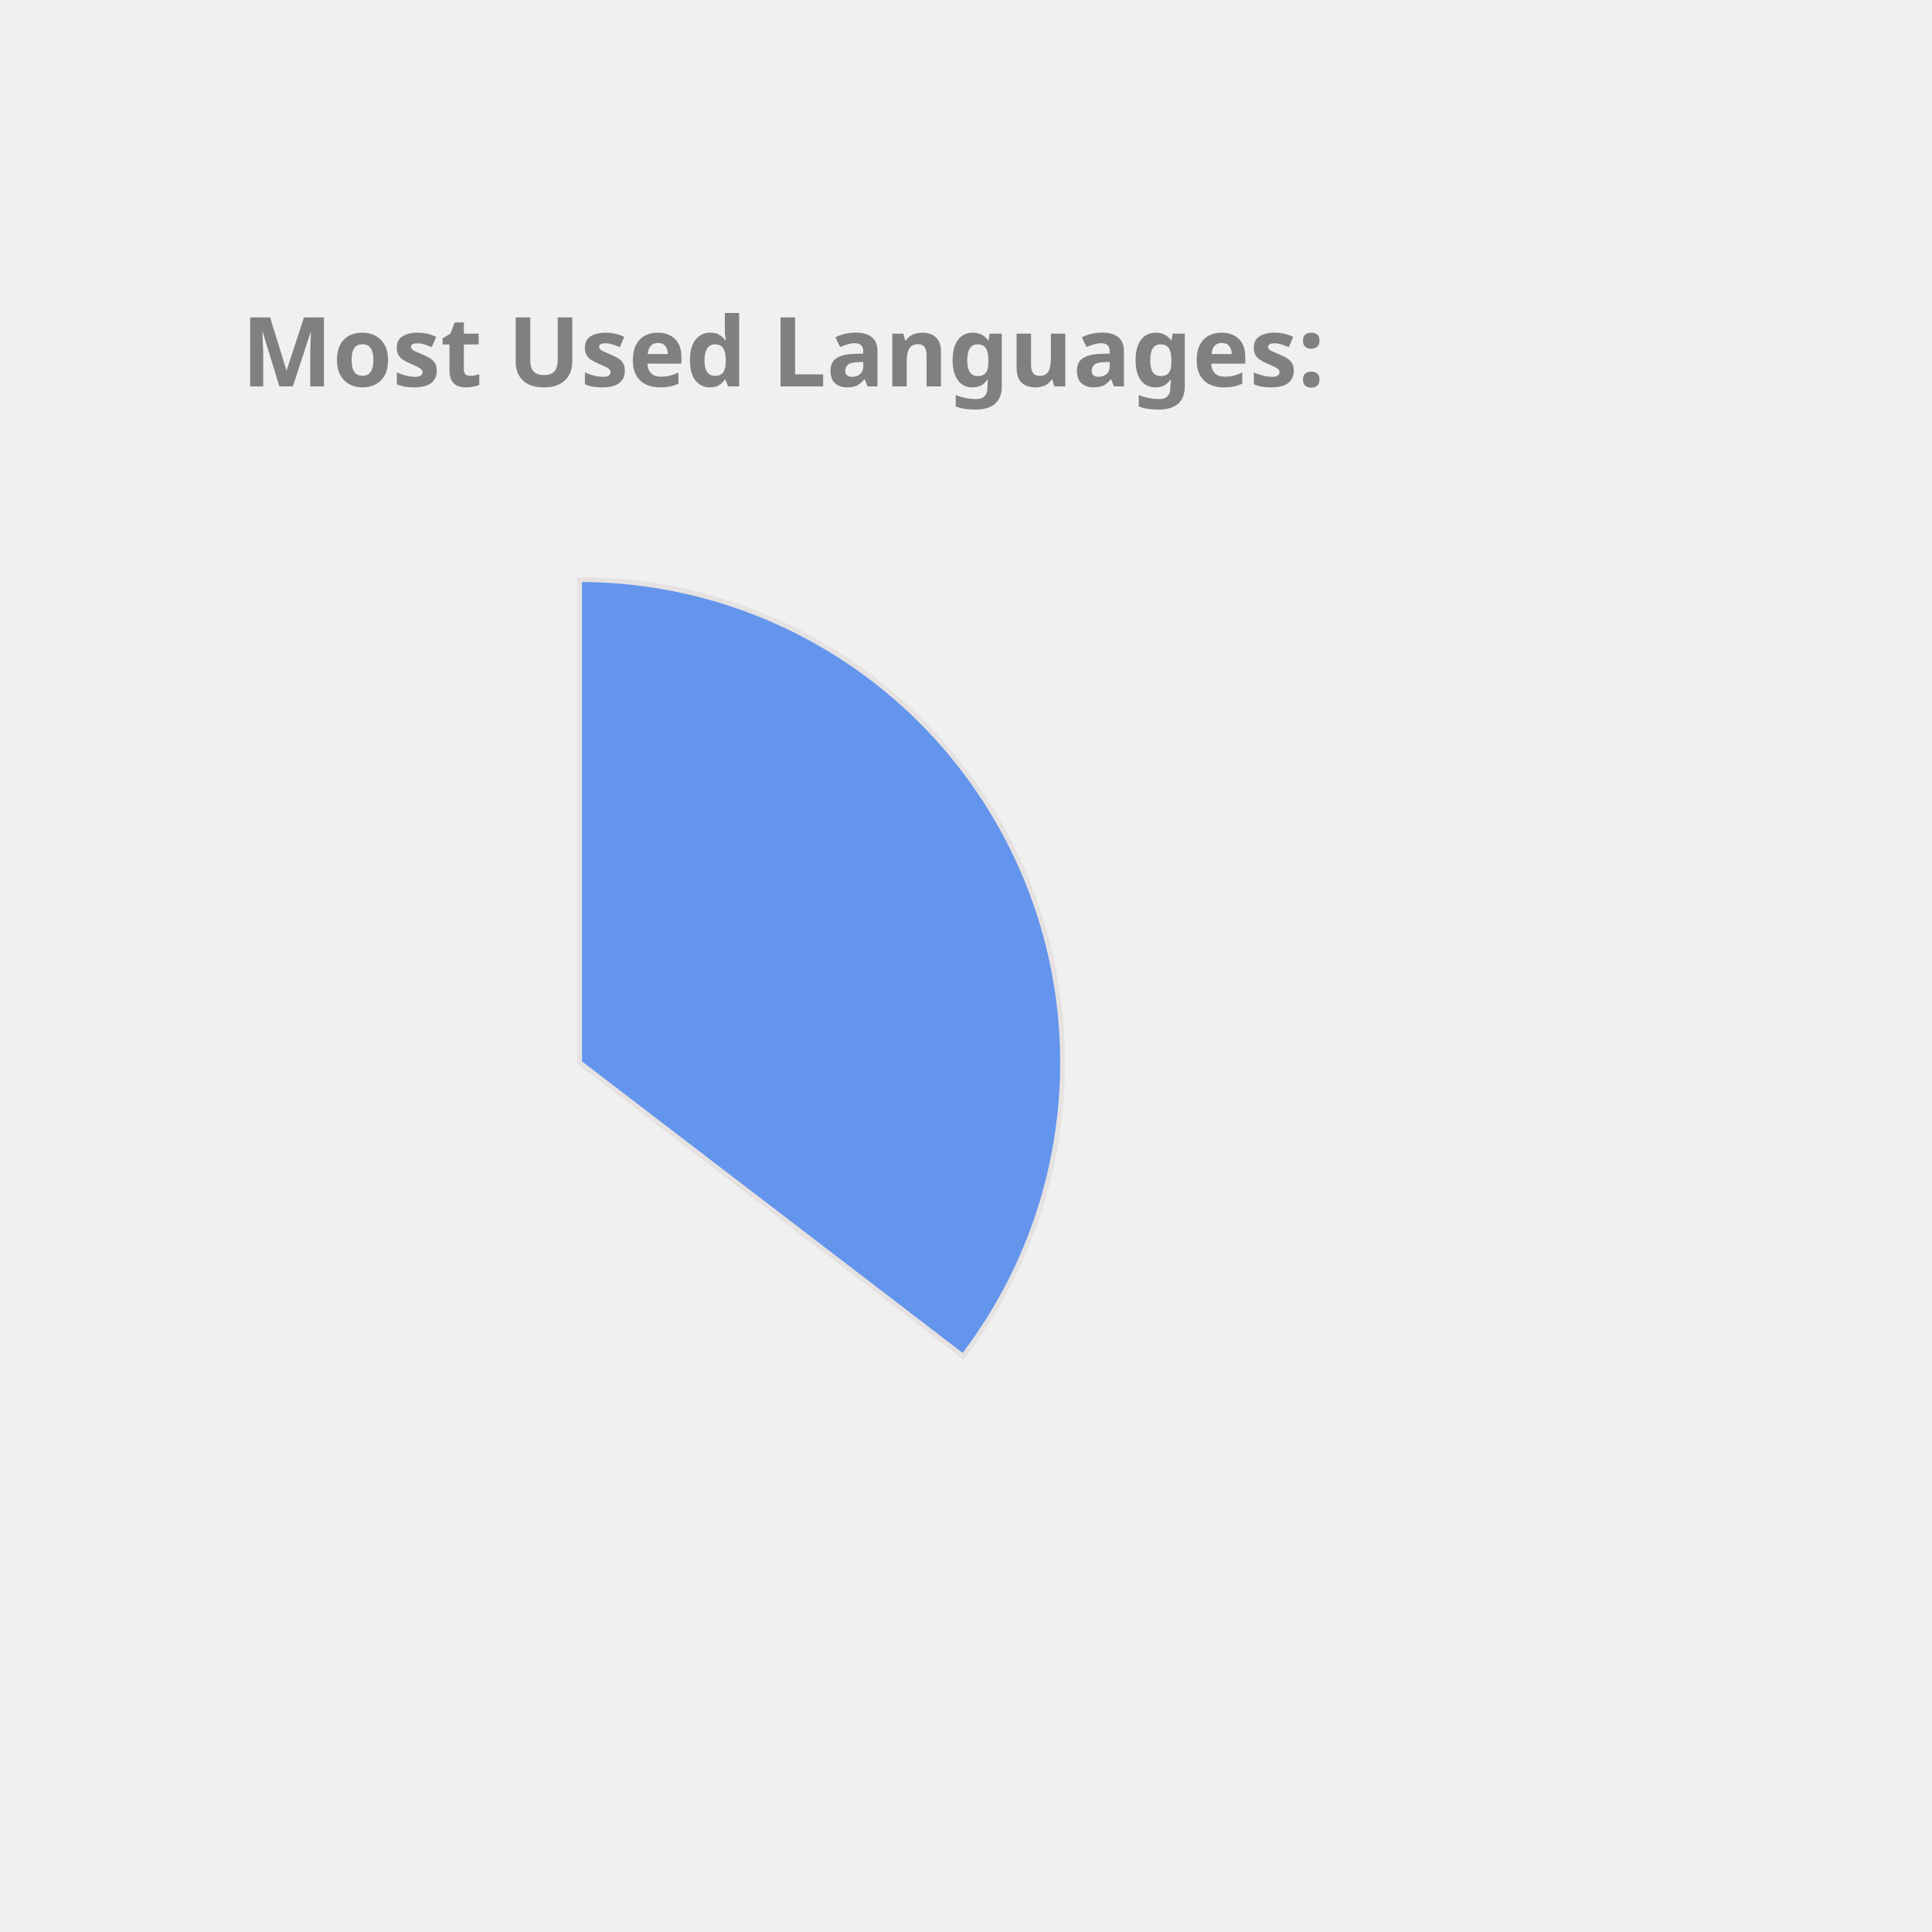
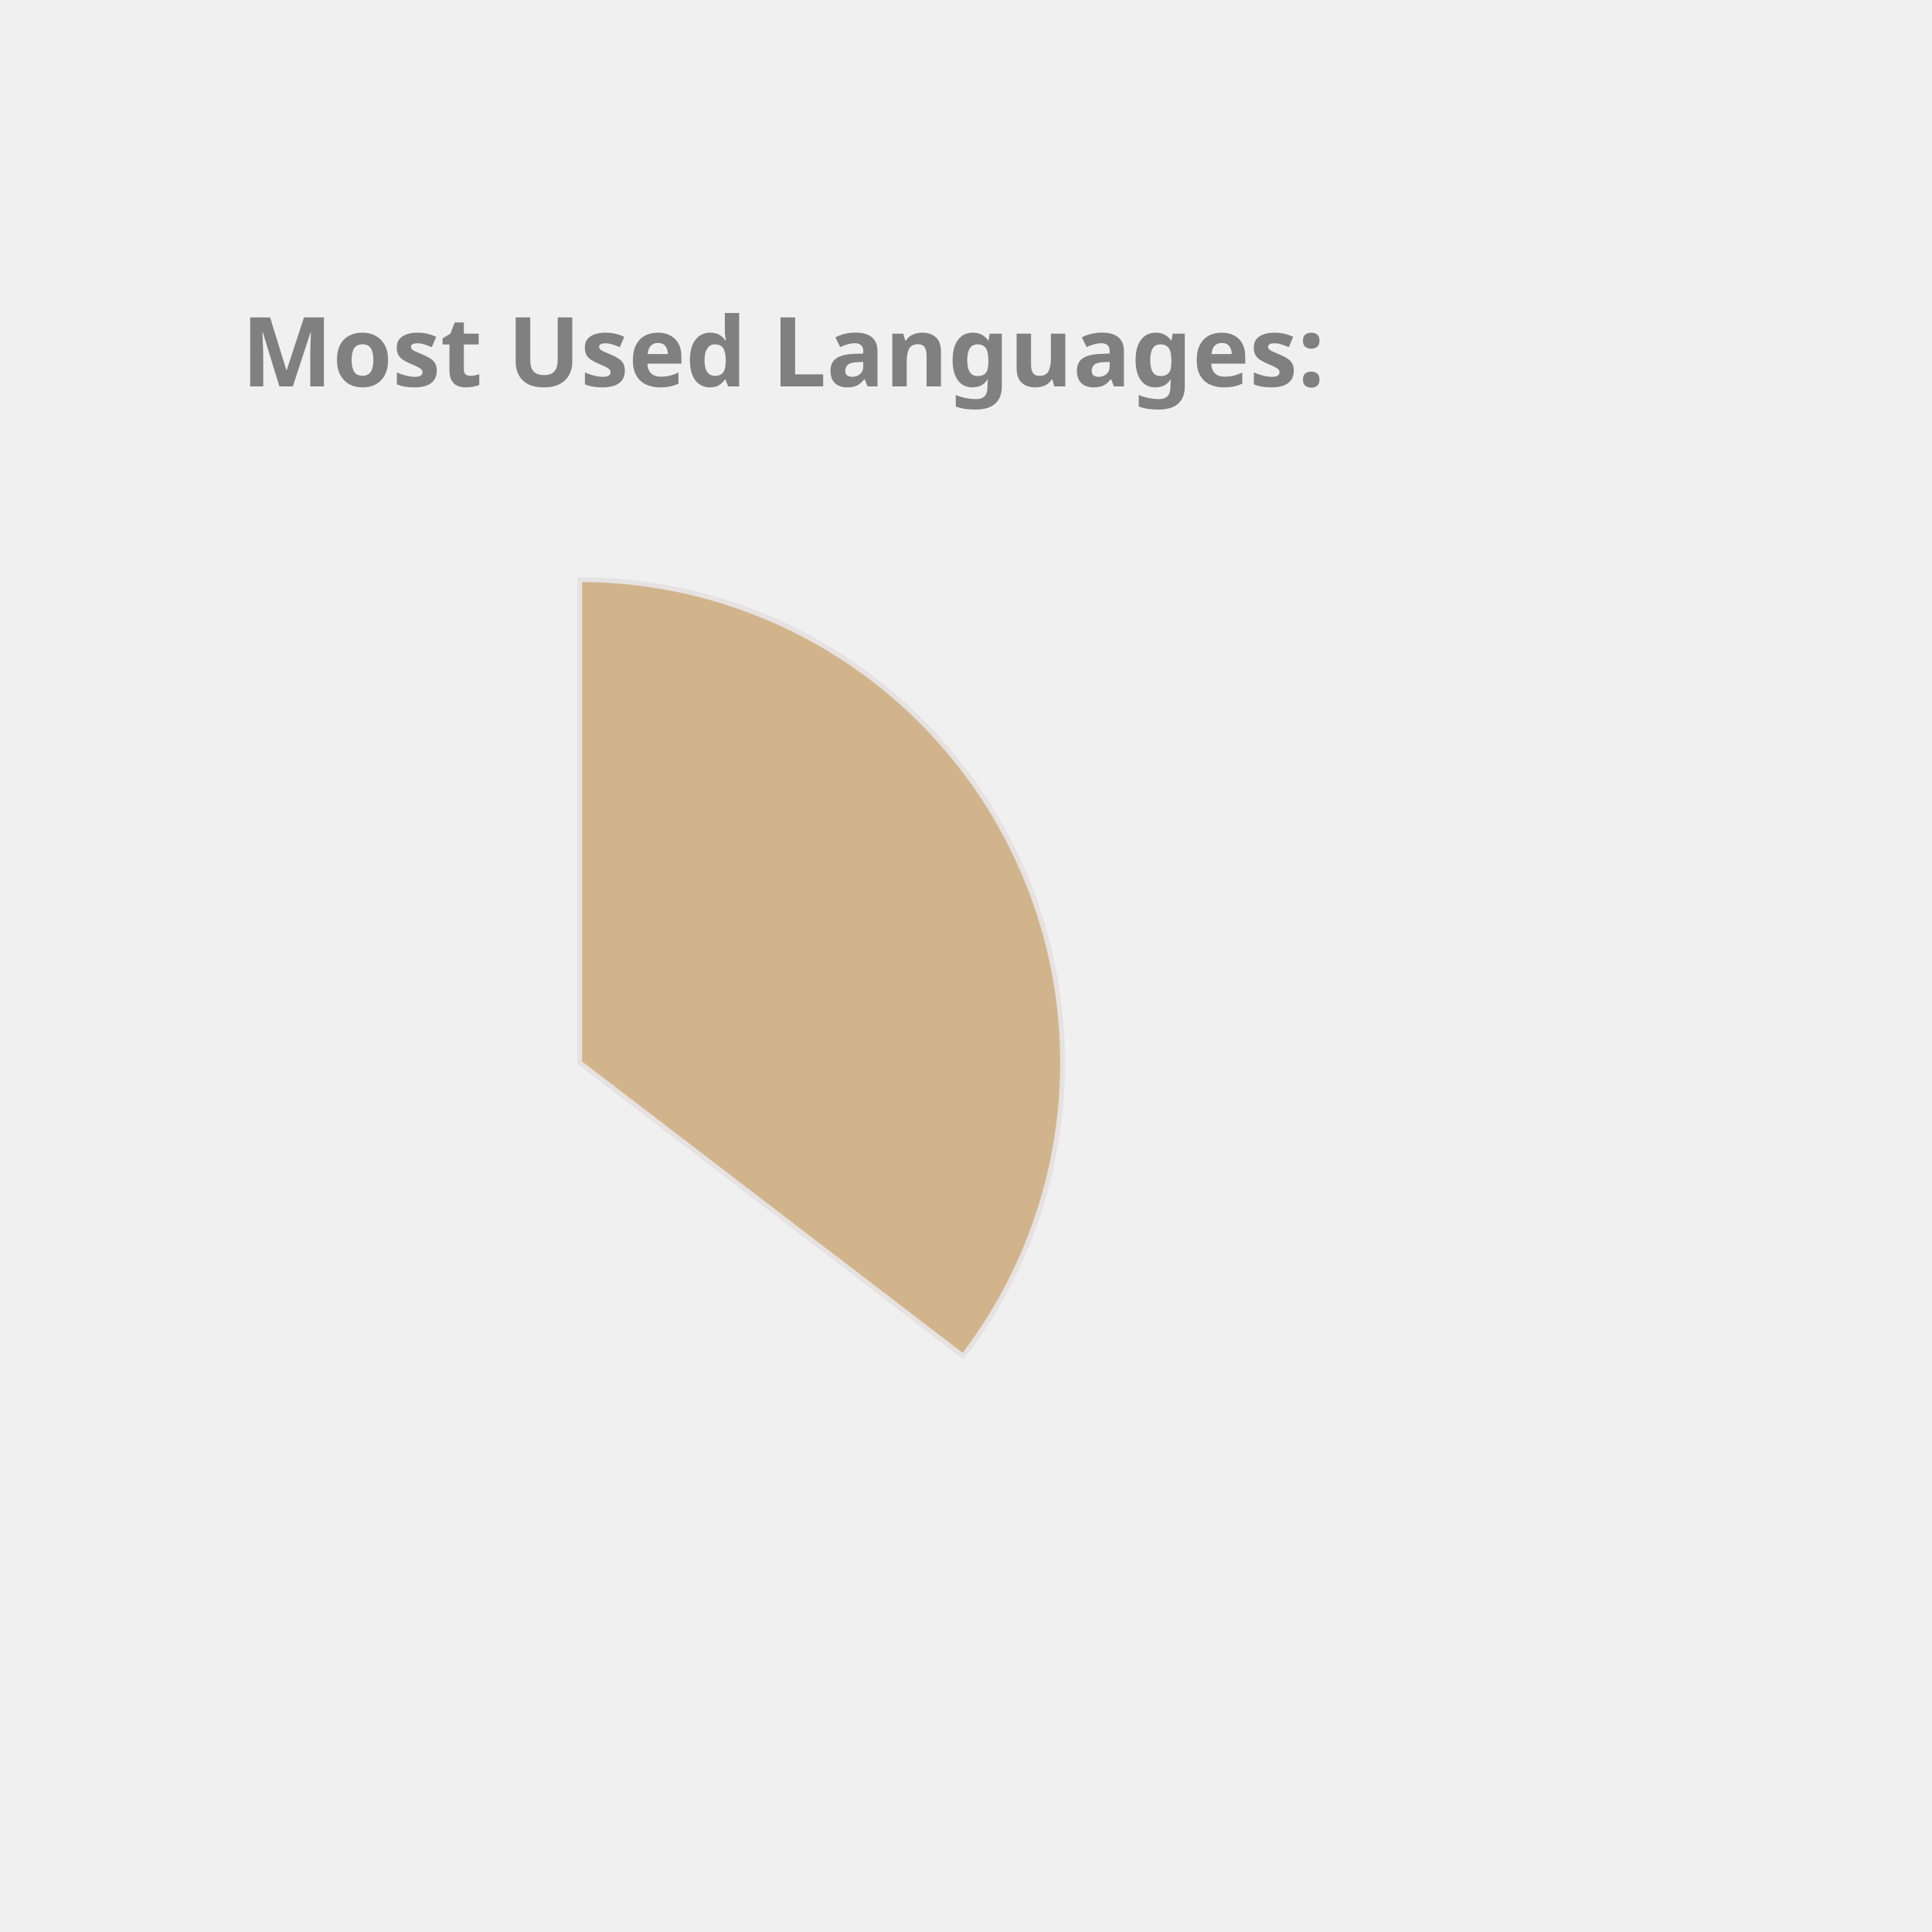
<svg xmlns="http://www.w3.org/2000/svg" height="350px" width="350px" viewBox="0 0 400 400">
  <style> 
        .label {
                font: bold 20px sans-serif;
                color: #404040;
                -webkit-text-stroke: 1px white;
        }

        path {
                stroke: #E6E2E1;
                stroke-width: 1px;
                transform: translate(60px, 100px);
        }

        .path_1 {
                animation: fadeIn 5s linear forwards;
        }

        .path_2 {
                transform: scale(0);
                animation: fadeIn 5s linear forwards 5s;
        }


        
        .path_3 {
                transform: scale(0);
                animation: fadeIn 5s linear forwards 10s;
        }


        .path_4 {
                transform: scale(0);
                animation: fadeIn 5s linear forwards 15s;
        }

        .path_5 {
                transform: scale(0);
                animation: fadeIn 5s linear forwards 20s;
        }

        .path_6 {
                transform: scale(0);
                animation: fadeIn 5s linear forwards 25s;
        }

        .path_7 {
                transform: scale(0);
                animation: fadeIn 5s linear forwards 30s;
        }

        .path_8 {
                transform: scale(0);
                animation: fadeIn 5s linear forwards 35s;
        }

        .path_9 {
                transform: scale(0);
                animation: fadeIn 5s linear forwards 40s;
        }

        .path_10 {
                transform: scale(0);
                animation: fadeIn 5s linear forwards 45s;
        }

        @keyframes fadeIn {
                0% {                        
                        transform: translate(250px, 300px) rotate(0deg) scale(0);
                        
                }
                50% {
                        transform: translate(150px, 220px) rotate(180deg) scale(0.5);
                        
                }
                
                100% {
                        transform: translate(60px, 120px) rotate(360deg) scale(1);
                        
                }
        }
        .txt_1 {
                opacity: 0;
                animation: txtShow 5s linear forwards 0s;
        }

        .txt_2 {
                opacity: 0;
                animation: txtShow 5s linear forwards 5s;
        }

        .txt_3 {
                opacity: 0;
                animation: txtShow 5s linear forwards 10s;
        }

        .txt_4 {
                opacity: 0;
                animation: txtShow 5s linear forwards 15s;
        }

        .txt_5 {
                opacity: 0;
                animation: txtShow 5s linear forwards 20s;
        }

        .txt_6 {
                opacity: 0;
                animation: txtShow 5s linear forwards 25s;
        }

        .txt_7 {
                opacity: 0;
                animation: txtShow 5s linear forwards 30s;
        }

        .txt_8 {
                opacity: 0;
                animation: txtShow 5s linear forwards 35s;
        }

        .txt_9 {
                opacity: 0;
                animation: txtShow 5s linear forwards 40s;
        }

        .txt_10 {
                opacity: 0;
                animation: txtShow 5s linear forwards 45s;
        }

        @keyframes txtShow {
                0% {                        
                        opacity: 0;
                        transform: translate(0px, 0px) scale(0);
                }
                100% {
                        opacity: 1;
                        transform: translate(0px, 0px) scale(1);
                        
                }
        }
</style>
-   <path class="path_1" d="M 60,120 L 60,20 A 100,100 0 0 1 139.399,180.793 Z" fill="CornflowerBlue" stroke="#fff" stroke-width="2" />
-   <text class="txt_1" x="260" y="150" fill="CornflowerBlue" stroke="CornflowerBlue" stroke-width="1">Java</text>
-   <path class="path_2" d="M 60,120 L 139.399,180.793 A 100,100 0 0 1 -26.707,169.819 Z" fill="Gold" stroke="#fff" stroke-width="2" />
-   <text class="txt_2" x="260" y="170" fill="Gold" stroke="Gold" stroke-width="1">TypeScript</text>
-   <path class="path_3" d="M 60,120 L -26.707,169.819 A 100,100 0 0 1 -29.664,75.724 Z" fill="RosyBrown" stroke="#fff" stroke-width="2" />
-   <text class="txt_3" x="260" y="190" fill="RosyBrown" stroke="RosyBrown" stroke-width="1">JavaScript</text>
-   <path class="path_4" d="M 60,120 L -29.664,75.724 A 100,100 0 0 1 -11.594,50.183 Z" fill="DarkKhaki" stroke="#fff" stroke-width="2" />
-   <text class="txt_4" x="260" y="210" fill="DarkKhaki" stroke="DarkKhaki" stroke-width="1">HTML</text>
-   <path class="path_5" d="M 60,120 L -11.594,50.183 A 100,100 0 0 1 9.096,33.926 Z" fill="DodgerBlue" stroke="#fff" stroke-width="2" />
-   <text class="txt_5" x="260" y="230" fill="DodgerBlue" stroke="DodgerBlue" stroke-width="1">CSS</text>
-   <path class="path_6" d="M 60,120 L 9.096,33.926 A 100,100 0 0 1 32.101,23.971 Z" fill="Tan" stroke="#fff" stroke-width="2" />
-   <text class="txt_6" x="260" y="250" fill="Tan" stroke="Tan" stroke-width="1">Sass</text>
-   <path class="path_7" d="M 60,120 L 32.101,23.971 A 100,100 0 0 1 41.262,21.771 Z" fill="MediumTurquoise" stroke="#fff" stroke-width="2" />
-   <text class="txt_7" x="260" y="270" fill="MediumTurquoise" stroke="MediumTurquoise" stroke-width="1">Python</text>
-   <path class="path_8" d="M 60,120 L 41.262,21.771 A 100,100 0 0 1 49.964,20.505 Z" fill="MediumSlateBlue" stroke="#fff" stroke-width="2" />
-   <text class="txt_8" x="260" y="290" fill="MediumSlateBlue" stroke="MediumSlateBlue" stroke-width="1">Batchfile</text>
-   <path class="path_9" d="M 60,120 L 49.964,20.505 A 100,100 0 0 1 54.348,20.16 Z" fill="Chocolate" stroke="#fff" stroke-width="2" />
-   <text class="txt_9" x="260" y="310" fill="Chocolate" stroke="Chocolate" stroke-width="1">Mustache</text>
-   <path class="path_10" d="M 60,120 L 54.348,20.16 A 100,100 0 0 1 58.115,20.018 Z" fill="SteelBlue" stroke="#fff" stroke-width="2" />
-   <text class="txt_10" x="260" y="330" fill="SteelBlue" stroke="SteelBlue" stroke-width="1">SCSS</text>
+   <path class="path_1" d="M 60,120 L 60,20 A 100,100 0 0 1 139.399,180.793 Z" fill="Tan" stroke="#fff" stroke-width="2" />
+   <text class="txt_1" x="260" y="150" fill="Tan" stroke="Tan" stroke-width="1">Java</text>
+   <path class="path_2" d="M 60,120 L 139.399,180.793 A 100,100 0 0 1 -26.707,169.819 Z" fill="DodgerBlue" stroke="#fff" stroke-width="2" />
+   <text class="txt_2" x="260" y="170" fill="DodgerBlue" stroke="DodgerBlue" stroke-width="1">TypeScript</text>
+   <path class="path_3" d="M 60,120 L -26.707,169.819 A 100,100 0 0 1 -29.664,75.724 Z" fill="Pink" stroke="#fff" stroke-width="2" />
+   <text class="txt_3" x="260" y="190" fill="Pink" stroke="Pink" stroke-width="1">JavaScript</text>
+   <path class="path_4" d="M 60,120 L -29.664,75.724 A 100,100 0 0 1 -11.594,50.183 Z" fill="SteelBlue" stroke="#fff" stroke-width="2" />
+   <text class="txt_4" x="260" y="210" fill="SteelBlue" stroke="SteelBlue" stroke-width="1">HTML</text>
+   <path class="path_5" d="M 60,120 L -11.594,50.183 A 100,100 0 0 1 9.096,33.926 Z" fill="Gold" stroke="#fff" stroke-width="2" />
+   <text class="txt_5" x="260" y="230" fill="Gold" stroke="Gold" stroke-width="1">CSS</text>
+   <path class="path_6" d="M 60,120 L 9.096,33.926 A 100,100 0 0 1 32.101,23.971 Z" fill="RoyalBlue" stroke="#fff" stroke-width="2" />
+   <text class="txt_6" x="260" y="250" fill="RoyalBlue" stroke="RoyalBlue" stroke-width="1">Sass</text>
+   <path class="path_7" d="M 60,120 L 32.101,23.971 A 100,100 0 0 1 41.262,21.771 Z" fill="Chocolate" stroke="#fff" stroke-width="2" />
+   <text class="txt_7" x="260" y="270" fill="Chocolate" stroke="Chocolate" stroke-width="1">Python</text>
+   <path class="path_8" d="M 60,120 L 41.262,21.771 A 100,100 0 0 1 49.964,20.505 Z" fill="Orange" stroke="#fff" stroke-width="2" />
+   <text class="txt_8" x="260" y="290" fill="Orange" stroke="Orange" stroke-width="1">Batchfile</text>
+   <path class="path_9" d="M 60,120 L 49.964,20.505 A 100,100 0 0 1 54.348,20.16 Z" fill="Orchid" stroke="#fff" stroke-width="2" />
+   <text class="txt_9" x="260" y="310" fill="Orchid" stroke="Orchid" stroke-width="1">Mustache</text>
+   <path class="path_10" d="M 60,120 L 54.348,20.16 A 100,100 0 0 1 58.115,20.018 Z" fill="Tomato" stroke="#fff" stroke-width="2" />
+   <text class="txt_10" x="260" y="330" fill="Tomato" stroke="Tomato" stroke-width="1">SCSS</text>
  <g class="label">
    <text x="50" y="80" fill="grey">Most Used Languages:</text>
  </g>
</svg>
